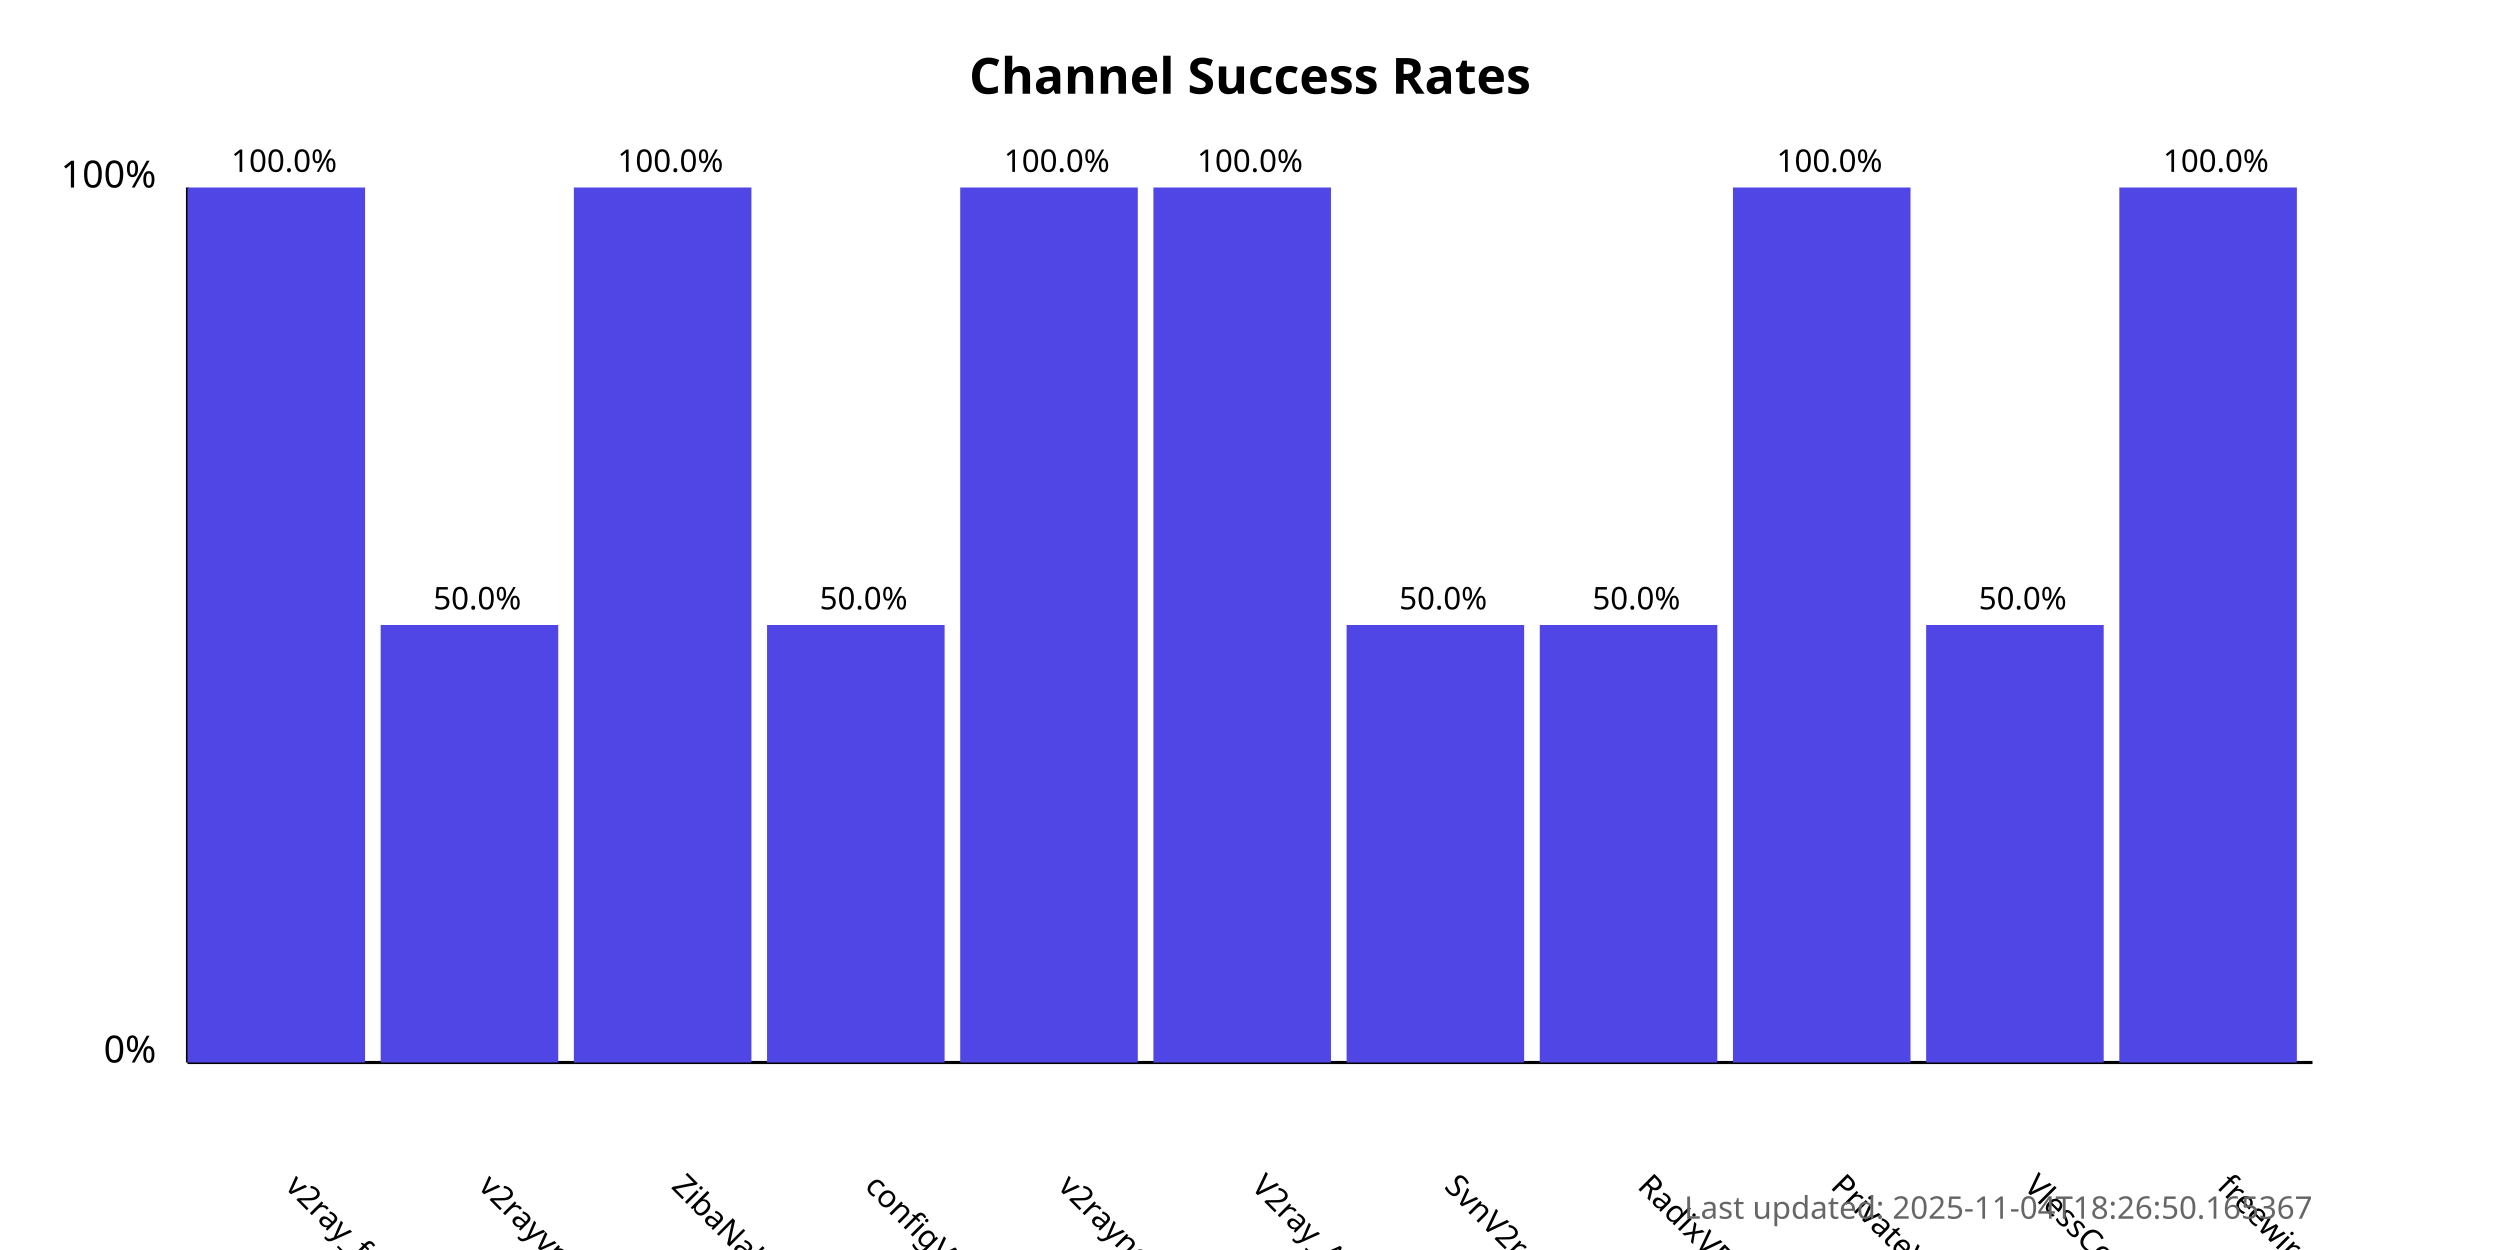
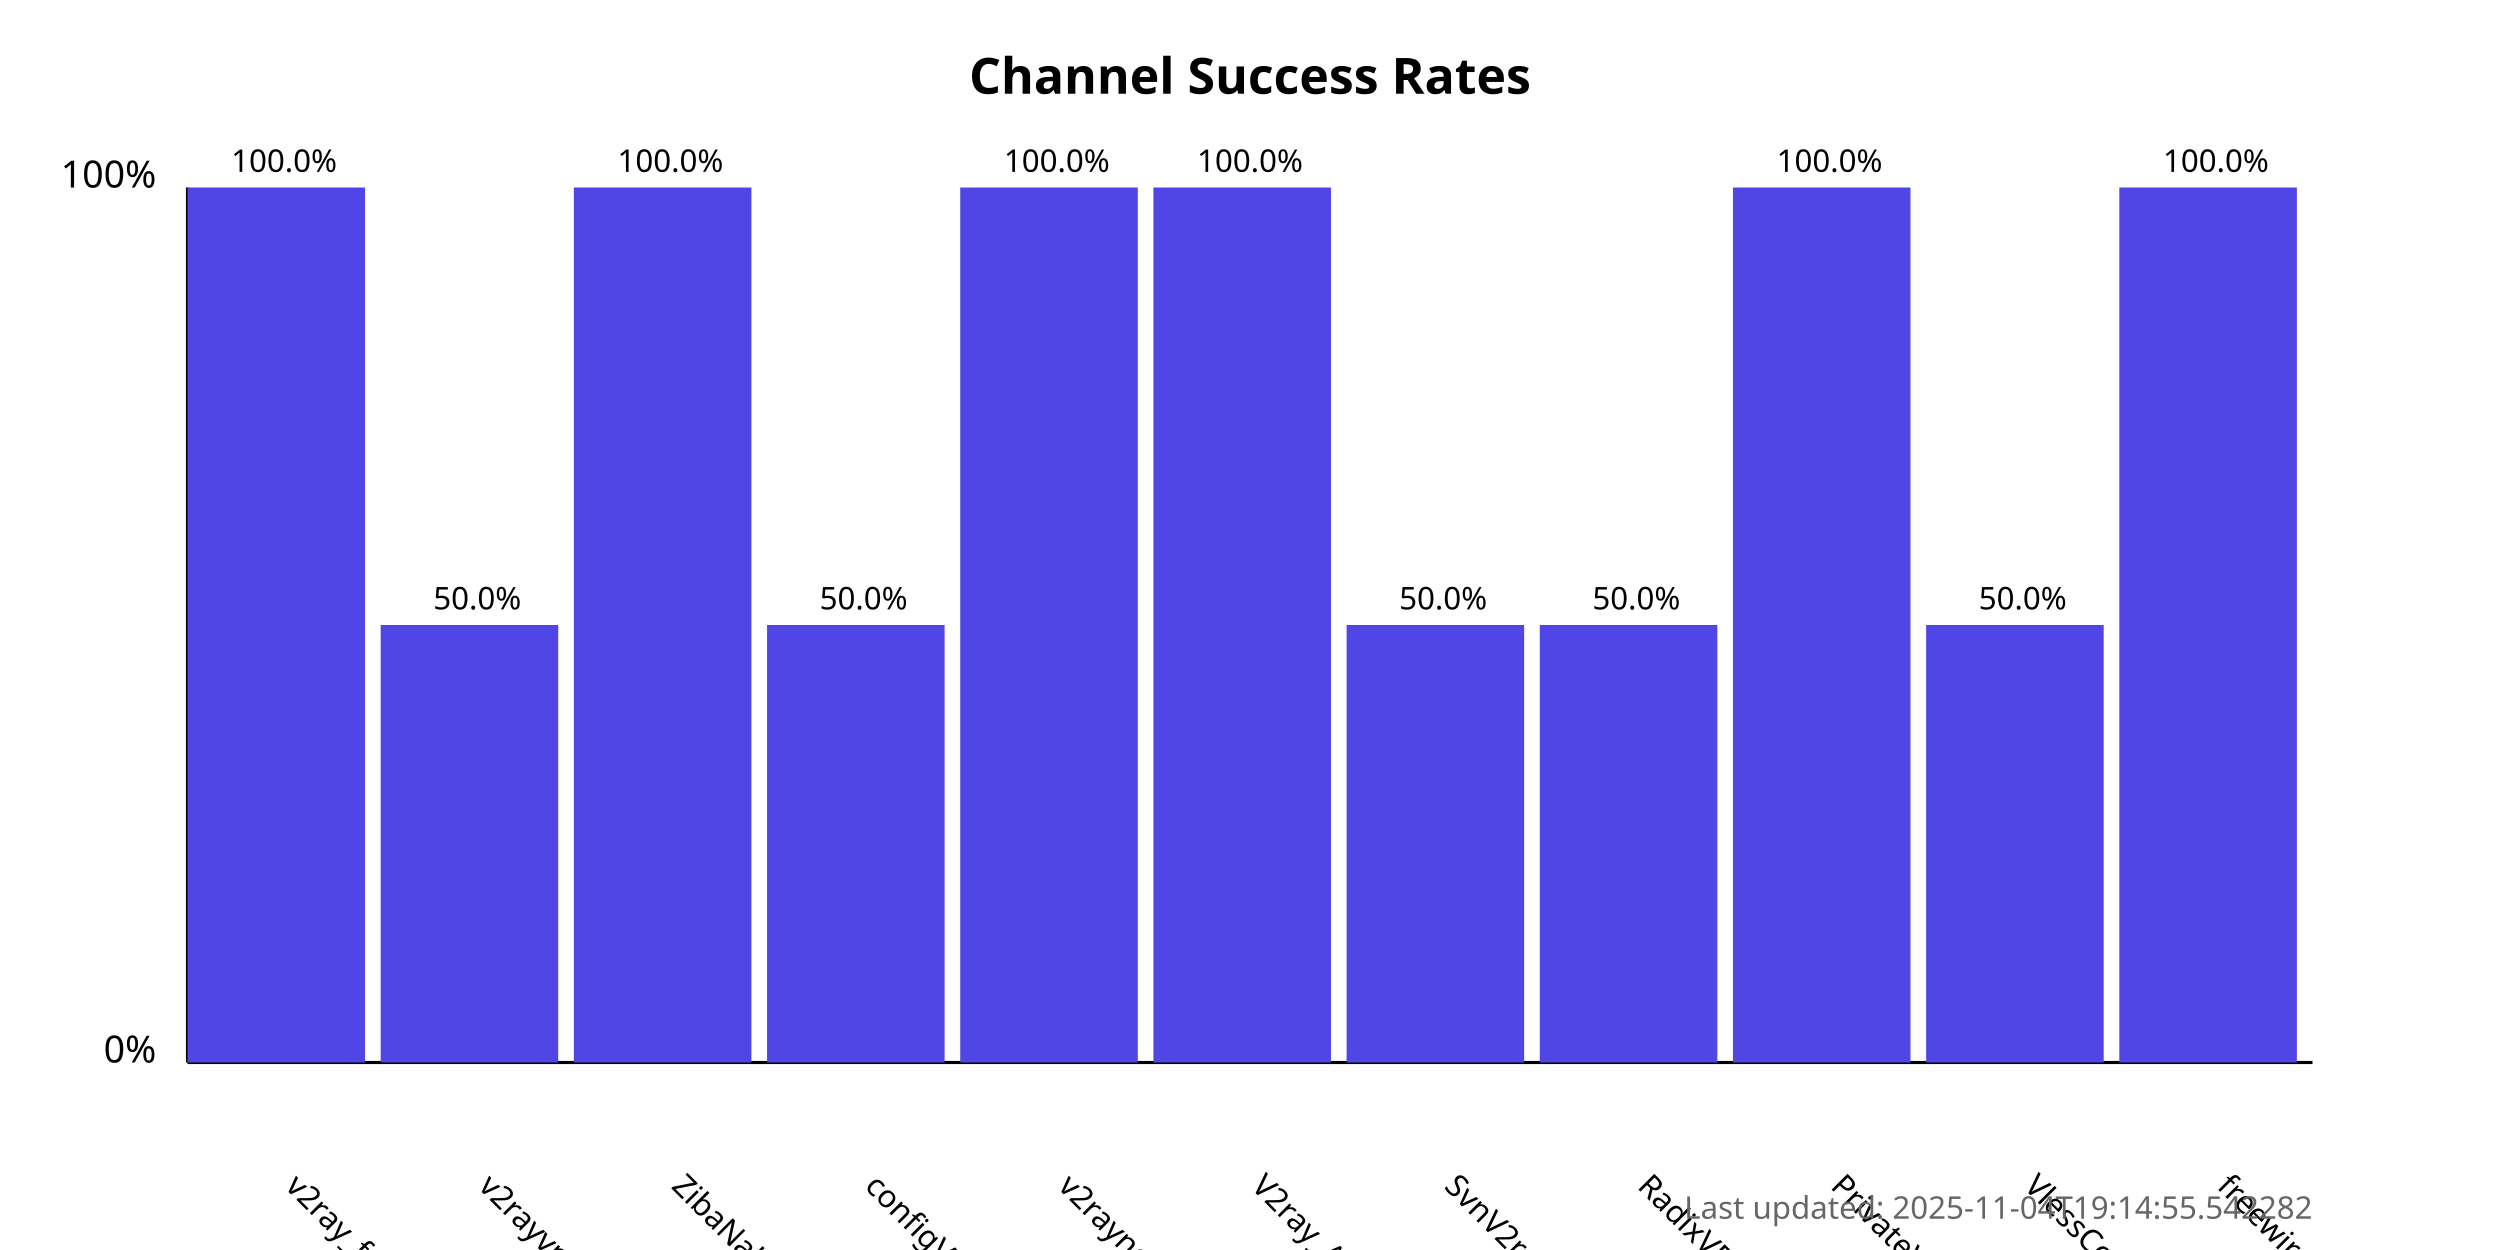
<svg xmlns="http://www.w3.org/2000/svg" width="800" height="400">
  <style>
            .chart-title { font: bold 16px sans-serif; }
            .axis-label { font: 12px sans-serif; }
            .tick-label { font: 10px sans-serif; }
            .bar { fill: #4f46e5; }
            .bar:hover { fill: #6366f1; }
            .timestamp { font: 10px sans-serif; fill: #666; }
        </style>
  <text x="400.0" y="30" text-anchor="middle" class="chart-title">
            Channel Success Rates
        </text>
  <line x1="60" y1="340" x2="60" y2="60" stroke="black" stroke-width="1" />
  <line x1="60" y1="340" x2="740" y2="340" stroke="black" stroke-width="1" />
  <text x="50" y="340" text-anchor="end" class="axis-label">0%</text>
  <text x="50" y="60" text-anchor="end" class="axis-label">100%</text>
  <g>
    <rect x="60" y="60.0" width="56.818" height="280.0" class="bar" />
    <text x="90.909" y="380" transform="rotate(45, 90.90909, 380)" text-anchor="start" class="tick-label">
                v2ray_free_conf
            </text>
    <text x="90.909" y="55.0" text-anchor="middle" class="tick-label">
                100.0%
            </text>
  </g>
  <g>
    <rect x="121.818" y="200.0" width="56.818" height="140.0" class="bar" />
    <text x="152.727" y="380" transform="rotate(45, 152.7273, 380)" text-anchor="start" class="tick-label">
                v2rayvpno
            </text>
    <text x="152.727" y="195.0" text-anchor="middle" class="tick-label">
                50.0%
            </text>
  </g>
  <g>
    <rect x="183.636" y="60.0" width="56.818" height="280.0" class="bar" />
    <text x="214.545" y="380" transform="rotate(45, 214.5455, 380)" text-anchor="start" class="tick-label">
                ZibaNabz
            </text>
    <text x="214.545" y="55.0" text-anchor="middle" class="tick-label">
                100.0%
            </text>
  </g>
  <g>
    <rect x="245.455" y="200.0" width="56.818" height="140.0" class="bar" />
    <text x="276.364" y="380" transform="rotate(45, 276.3636, 380)" text-anchor="start" class="tick-label">
                configV2rayForFree
            </text>
    <text x="276.364" y="195.0" text-anchor="middle" class="tick-label">
                50.0%
            </text>
  </g>
  <g>
    <rect x="307.273" y="60.0" width="56.818" height="280.0" class="bar" />
    <text x="338.182" y="380" transform="rotate(45, 338.1818, 380)" text-anchor="start" class="tick-label">
                v2rayngvpn
            </text>
    <text x="338.182" y="55.0" text-anchor="middle" class="tick-label">
                100.0%
            </text>
  </g>
  <g>
    <rect x="369.091" y="60.0" width="56.818" height="280.0" class="bar" />
    <text x="400.0" y="380" transform="rotate(45, 400.0, 380)" text-anchor="start" class="tick-label">
                V2ray_Alpha
            </text>
    <text x="400.0" y="55.0" text-anchor="middle" class="tick-label">
                100.0%
            </text>
  </g>
  <g>
    <rect x="430.909" y="200.0" width="56.818" height="140.0" class="bar" />
    <text x="461.818" y="380" transform="rotate(45, 461.8182, 380)" text-anchor="start" class="tick-label">
                SvnV2ray
            </text>
    <text x="461.818" y="195.0" text-anchor="middle" class="tick-label">
                50.0%
            </text>
  </g>
  <g>
    <rect x="492.727" y="200.0" width="56.818" height="140.0" class="bar" />
    <text x="523.636" y="380" transform="rotate(45, 523.6364, 380)" text-anchor="start" class="tick-label">
                RadixVPN
            </text>
    <text x="523.636" y="195.0" text-anchor="middle" class="tick-label">
                50.0%
            </text>
  </g>
  <g>
    <rect x="554.545" y="60.0" width="56.818" height="280.0" class="bar" />
    <text x="585.455" y="380" transform="rotate(45, 585.4545, 380)" text-anchor="start" class="tick-label">
                PrivateVPNs
            </text>
    <text x="585.455" y="55.0" text-anchor="middle" class="tick-label">
                100.0%
            </text>
  </g>
  <g>
    <rect x="616.364" y="200.0" width="56.818" height="140.0" class="bar" />
    <text x="647.273" y="380" transform="rotate(45, 647.2727, 380)" text-anchor="start" class="tick-label">
                VlessConfig
            </text>
    <text x="647.273" y="195.0" text-anchor="middle" class="tick-label">
                50.0%
            </text>
  </g>
  <g>
    <rect x="678.182" y="60.0" width="56.818" height="280.0" class="bar" />
    <text x="709.091" y="380" transform="rotate(45, 709.0909, 380)" text-anchor="start" class="tick-label">
                freewireguard
            </text>
    <text x="709.091" y="55.0" text-anchor="middle" class="tick-label">
                100.0%
            </text>
  </g>
  <text x="740" y="390" text-anchor="end" class="timestamp">
-             Last updated: 2025-11-04T18:26:50.165367
+             Last updated: 2025-11-04T19:14:55.542282
        </text>
</svg>
